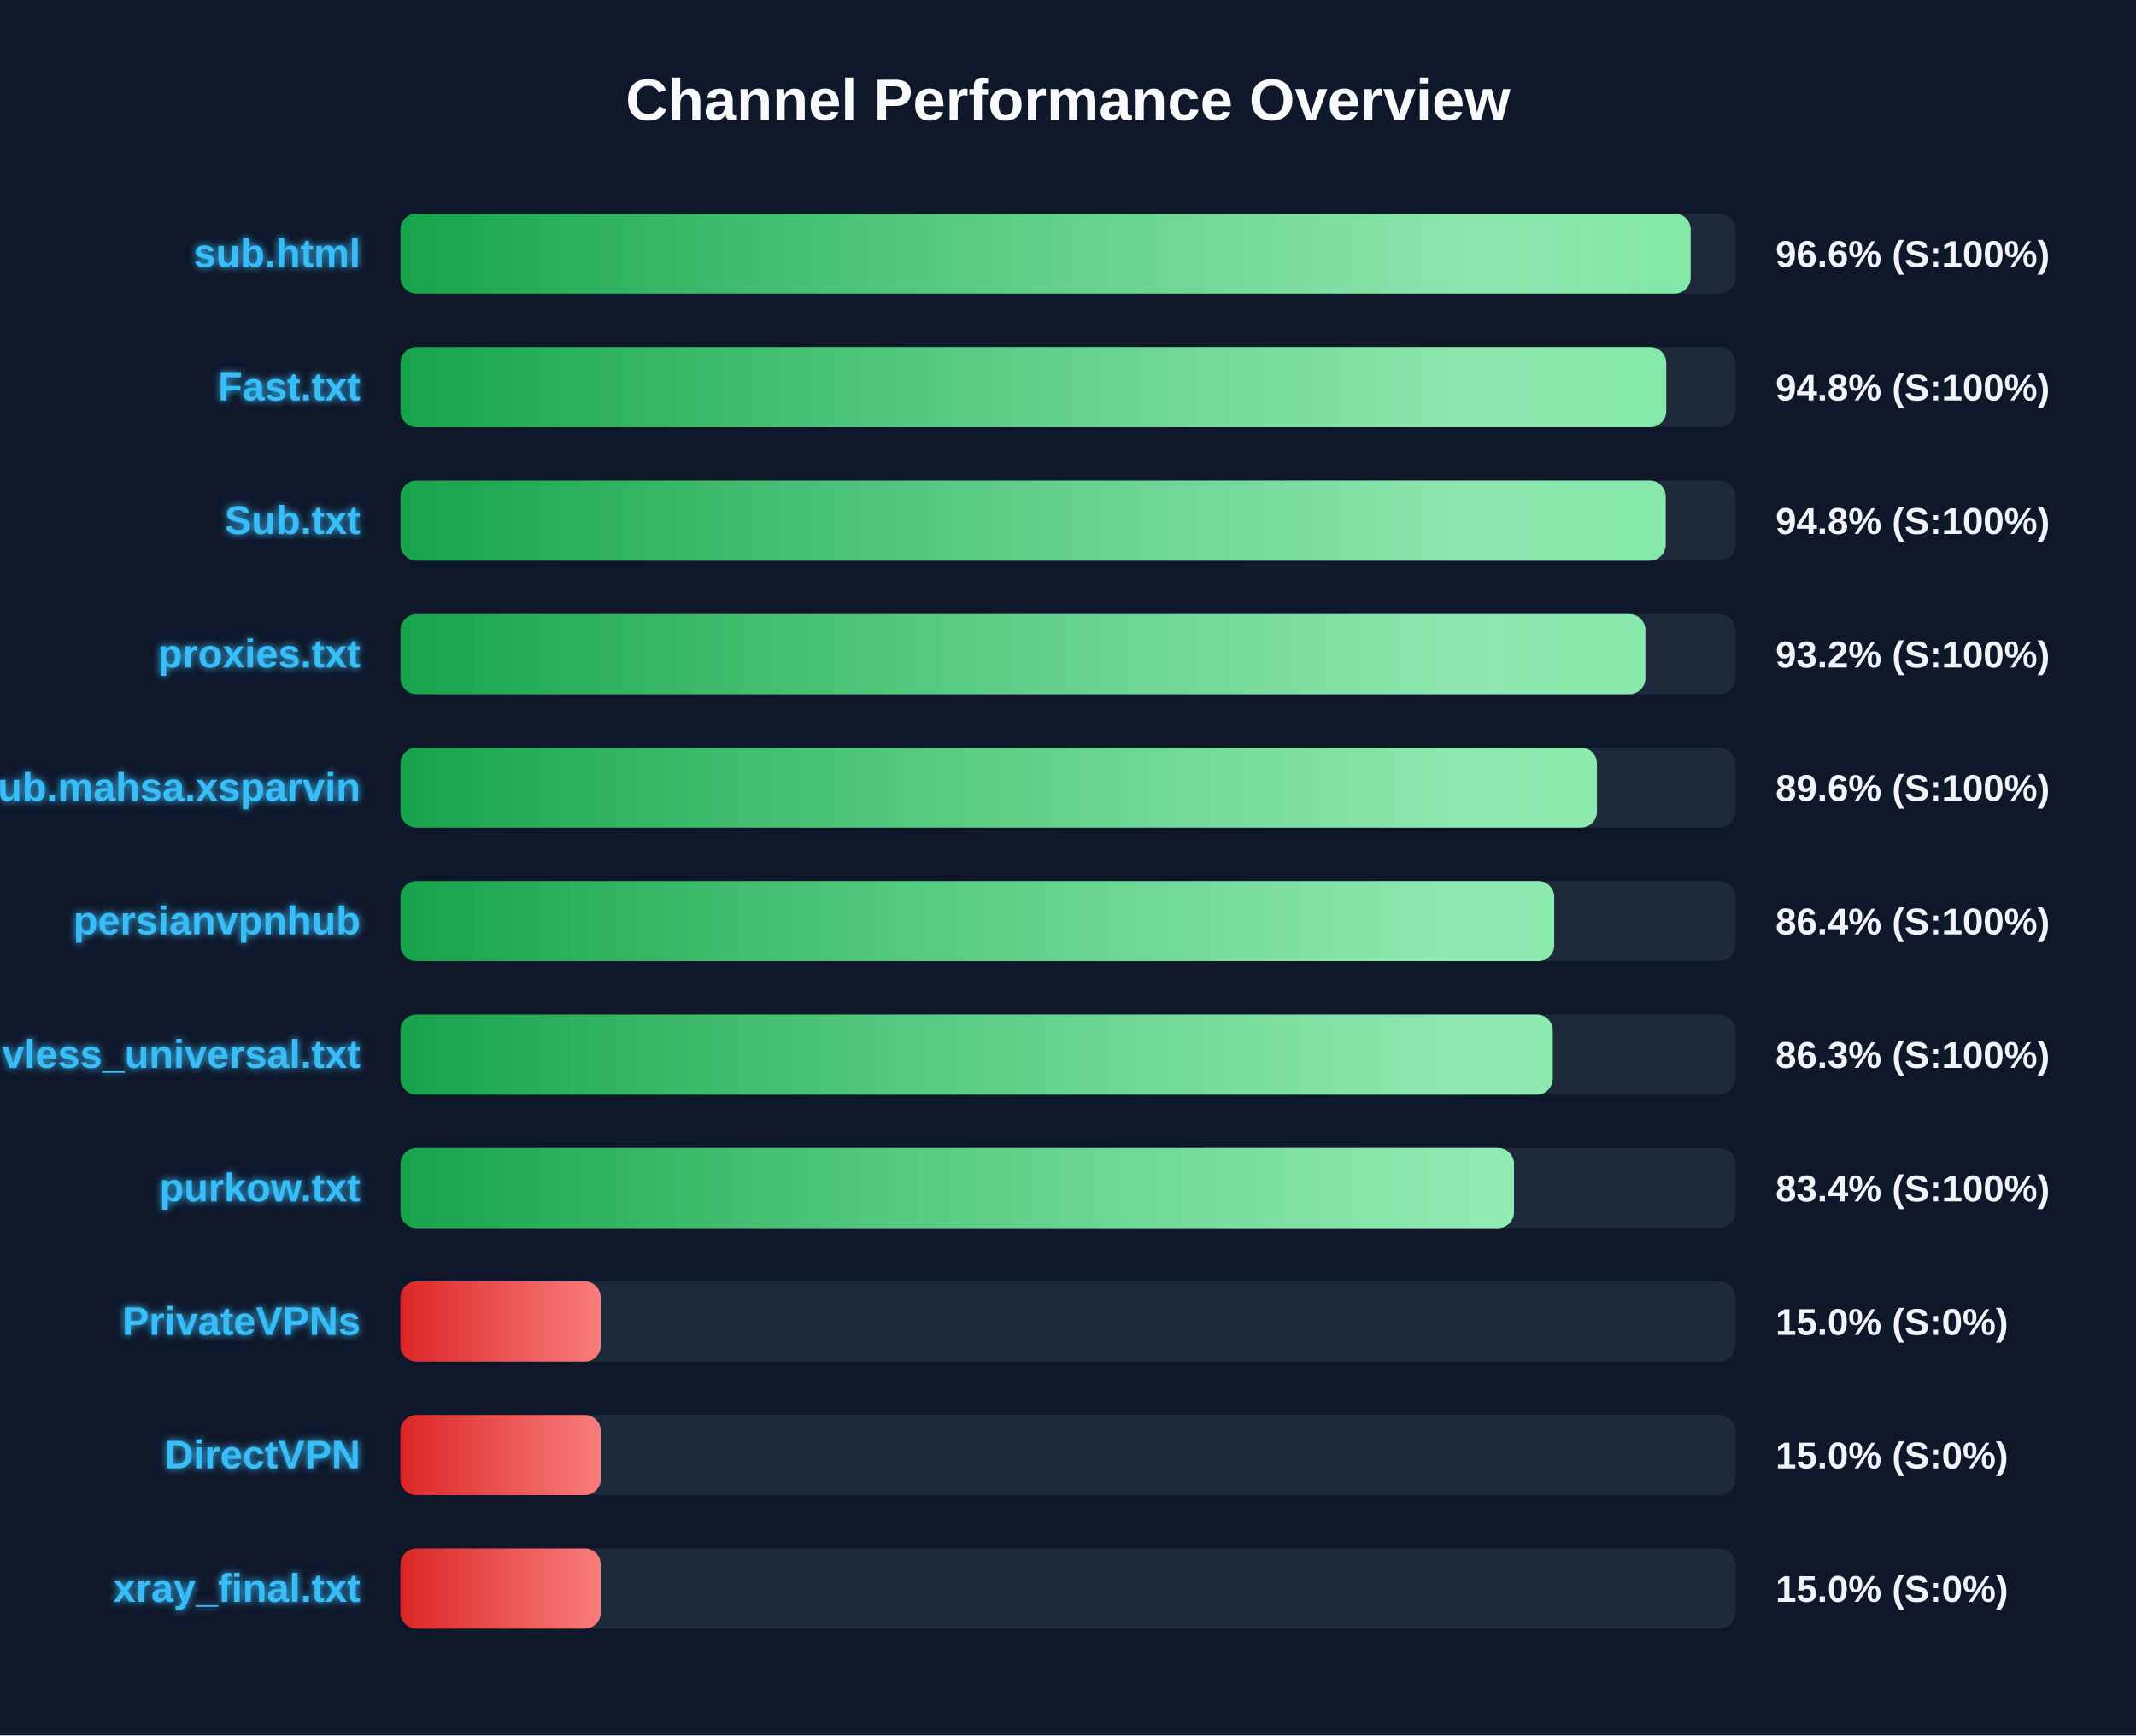
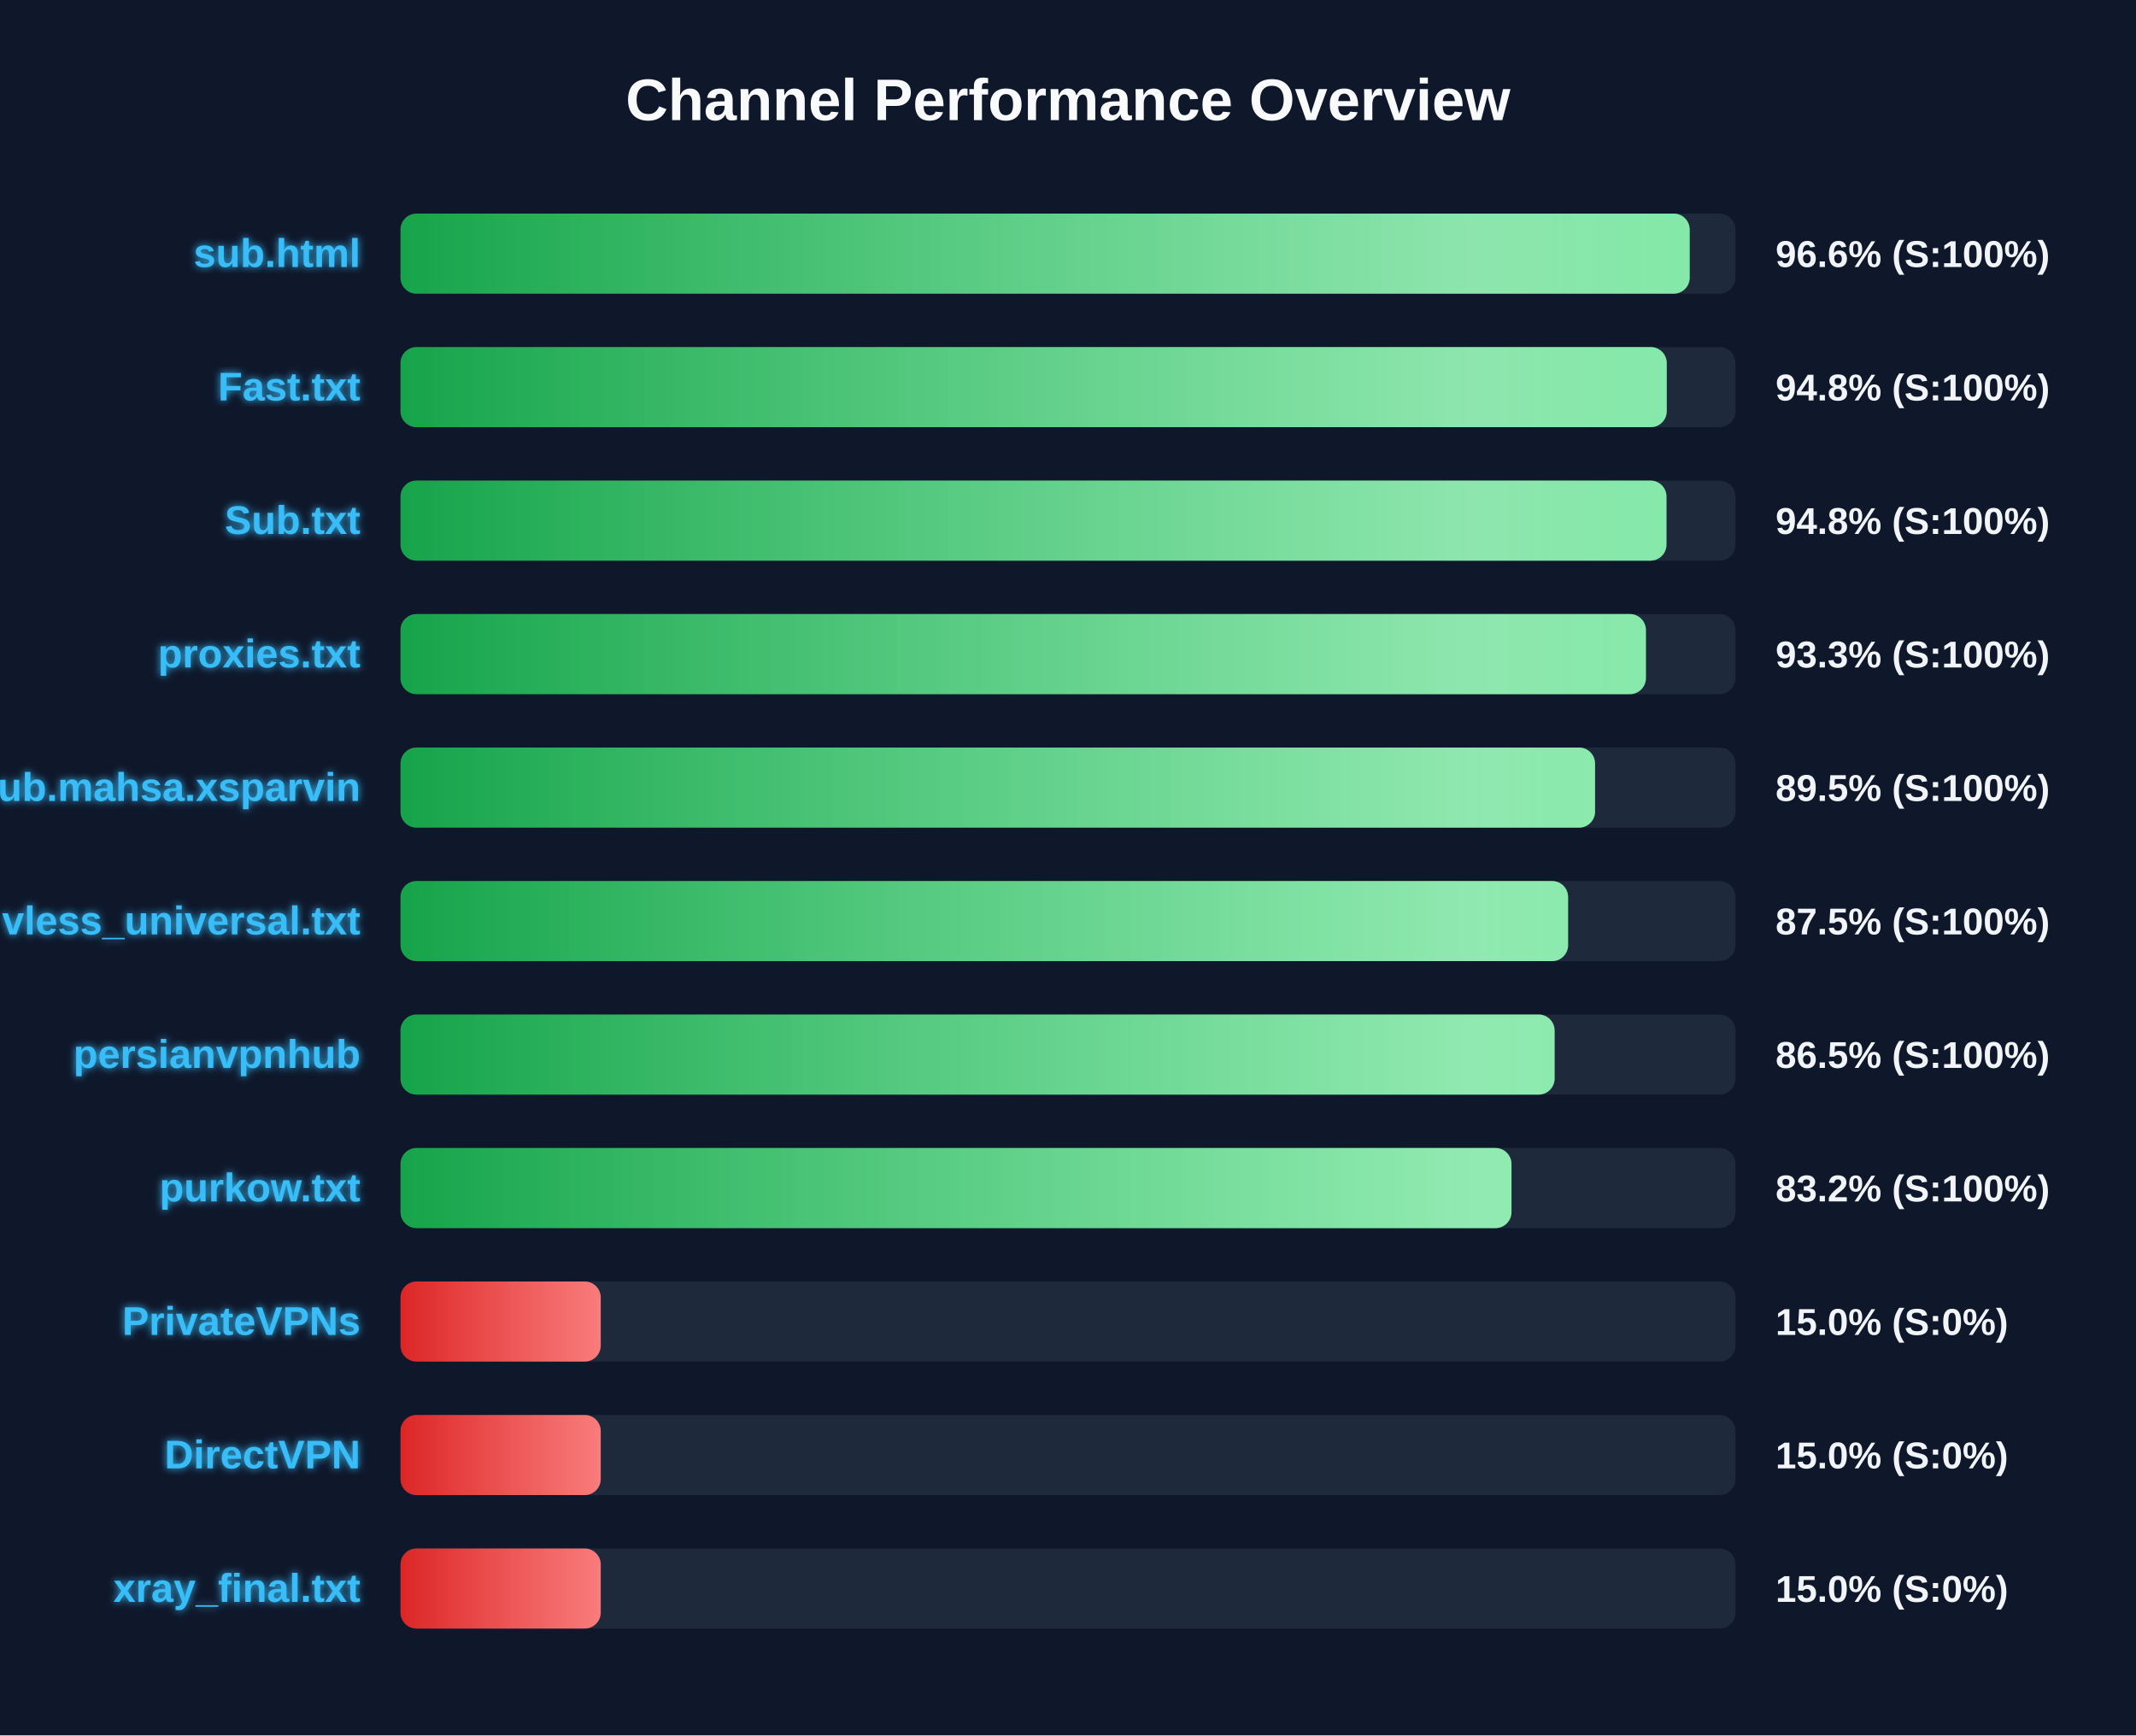
<svg xmlns="http://www.w3.org/2000/svg" width="800" height="650" version="1.1">
  <defs>
    <linearGradient id="grad-green" x1="0%" y1="0%" x2="100%" y2="0%">
      <stop offset="0%" stop-color="#16a34a" />
      <stop offset="100%" stop-color="#4ade80" />
    </linearGradient>
    <linearGradient id="grad-yellow" x1="0%" y1="0%" x2="100%" y2="0%">
      <stop offset="0%" stop-color="#ca8a04" />
      <stop offset="100%" stop-color="#fde047" />
    </linearGradient>
    <linearGradient id="grad-red" x1="0%" y1="0%" x2="100%" y2="0%">
      <stop offset="0%" stop-color="#dc2626" />
      <stop offset="100%" stop-color="#f87171" />
    </linearGradient>
    <linearGradient id="shimmer" x1="0%" y1="0%" x2="100%" y2="0%">
      <stop offset="0%" stop-color="rgba(255,255,255,0)" />
      <stop offset="50%" stop-color="rgba(255,255,255,0.4)" />
      <stop offset="100%" stop-color="rgba(255,255,255,0)" />
    </linearGradient>
    <filter id="glow" x="-20%" y="-20%" width="140%" height="140%">
      <feGaussianBlur stdDeviation="1.5" result="blur" />
      <feComposite in="SourceGraphic" in2="blur" operator="over" />
    </filter>
  </defs>
  <style>
        .bg-rect { fill: #0f172a; }
        .title { font: bold 22px 'Segoe UI', Arial, sans-serif; fill: #f8fafc; }
        .row { font: bold 15px 'Segoe UI', Arial, sans-serif; fill: #38bdf8; filter: url(#glow); }
        .score { font: bold 14px 'Segoe UI', Arial, sans-serif; fill: #f1f5f9; }
        @keyframes shimmer-anim {
            0% { transform: translateX(-100%); }
            100% { transform: translateX(200%); }
        }
        .shimmer-rect {
            animation: shimmer-anim 2.5s infinite linear;
        }
    </style>
  <rect width="100%" height="100%" class="bg-rect" />
  <text x="400" y="45" text-anchor="middle" class="title">Channel Performance Overview</text>
  <rect x="150" y="80" width="500" height="30" fill="#1e293b" rx="6" />
  <clipPath id="clip-0">
-     <rect x="150" y="80" width="483.2" height="30" rx="6" />
+     <rect x="150" y="80" width="482.85" height="30" rx="6" />
  </clipPath>
-   <rect x="150" y="80" width="483.2" height="30" fill="url(#grad-green)" rx="6" />
+   <rect x="150" y="80" width="482.85" height="30" fill="url(#grad-green)" rx="6" />
  <g clip-path="url(#clip-0)">
    <rect x="150" y="80" width="100%" height="30" fill="url(#shimmer)" class="shimmer-rect" />
  </g>
  <text x="135" y="100" text-anchor="end" class="row">sub.html</text>
  <text x="665" y="100" text-anchor="start" class="score">96.6% (S:100%)</text>
  <rect x="150" y="130" width="500" height="30" fill="#1e293b" rx="6" />
  <clipPath id="clip-1">
-     <rect x="150" y="130" width="474.05" height="30" rx="6" />
+     <rect x="150" y="130" width="474.25" height="30" rx="6" />
  </clipPath>
-   <rect x="150" y="130" width="474.05" height="30" fill="url(#grad-green)" rx="6" />
+   <rect x="150" y="130" width="474.25" height="30" fill="url(#grad-green)" rx="6" />
  <g clip-path="url(#clip-1)">
    <rect x="150" y="130" width="100%" height="30" fill="url(#shimmer)" class="shimmer-rect" />
  </g>
  <text x="135" y="150" text-anchor="end" class="row">Fast.txt</text>
  <text x="665" y="150" text-anchor="start" class="score">94.8% (S:100%)</text>
  <rect x="150" y="180" width="500" height="30" fill="#1e293b" rx="6" />
  <clipPath id="clip-2">
-     <rect x="150" y="180" width="473.85" height="30" rx="6" />
+     <rect x="150" y="180" width="474.15" height="30" rx="6" />
  </clipPath>
-   <rect x="150" y="180" width="473.85" height="30" fill="url(#grad-green)" rx="6" />
+   <rect x="150" y="180" width="474.15" height="30" fill="url(#grad-green)" rx="6" />
  <g clip-path="url(#clip-2)">
    <rect x="150" y="180" width="100%" height="30" fill="url(#shimmer)" class="shimmer-rect" />
  </g>
  <text x="135" y="200" text-anchor="end" class="row">Sub.txt</text>
  <text x="665" y="200" text-anchor="start" class="score">94.8% (S:100%)</text>
  <rect x="150" y="230" width="500" height="30" fill="#1e293b" rx="6" />
  <clipPath id="clip-3">
-     <rect x="150" y="230" width="466.25" height="30" rx="6" />
+     <rect x="150" y="230" width="466.45" height="30" rx="6" />
  </clipPath>
-   <rect x="150" y="230" width="466.25" height="30" fill="url(#grad-green)" rx="6" />
+   <rect x="150" y="230" width="466.45" height="30" fill="url(#grad-green)" rx="6" />
  <g clip-path="url(#clip-3)">
    <rect x="150" y="230" width="100%" height="30" fill="url(#shimmer)" class="shimmer-rect" />
  </g>
  <text x="135" y="250" text-anchor="end" class="row">proxies.txt</text>
-   <text x="665" y="250" text-anchor="start" class="score">93.2% (S:100%)</text>
+   <text x="665" y="250" text-anchor="start" class="score">93.3% (S:100%)</text>
  <rect x="150" y="280" width="500" height="30" fill="#1e293b" rx="6" />
  <clipPath id="clip-4">
-     <rect x="150" y="280" width="448.1" height="30" rx="6" />
+     <rect x="150" y="280" width="447.4" height="30" rx="6" />
  </clipPath>
-   <rect x="150" y="280" width="448.1" height="30" fill="url(#grad-green)" rx="6" />
+   <rect x="150" y="280" width="447.4" height="30" fill="url(#grad-green)" rx="6" />
  <g clip-path="url(#clip-4)">
    <rect x="150" y="280" width="100%" height="30" fill="url(#shimmer)" class="shimmer-rect" />
  </g>
  <text x="135" y="300" text-anchor="end" class="row">Sub.mahsa.xsparvin</text>
-   <text x="665" y="300" text-anchor="start" class="score">89.6% (S:100%)</text>
+   <text x="665" y="300" text-anchor="start" class="score">89.5% (S:100%)</text>
  <rect x="150" y="330" width="500" height="30" fill="#1e293b" rx="6" />
  <clipPath id="clip-5">
-     <rect x="150" y="330" width="432.1" height="30" rx="6" />
+     <rect x="150" y="330" width="437.3" height="30" rx="6" />
  </clipPath>
-   <rect x="150" y="330" width="432.1" height="30" fill="url(#grad-green)" rx="6" />
+   <rect x="150" y="330" width="437.3" height="30" fill="url(#grad-green)" rx="6" />
  <g clip-path="url(#clip-5)">
    <rect x="150" y="330" width="100%" height="30" fill="url(#shimmer)" class="shimmer-rect" />
  </g>
-   <text x="135" y="350" text-anchor="end" class="row">persianvpnhub</text>
-   <text x="665" y="350" text-anchor="start" class="score">86.4% (S:100%)</text>
+   <text x="135" y="350" text-anchor="end" class="row">vless_universal.txt</text>
+   <text x="665" y="350" text-anchor="start" class="score">87.5% (S:100%)</text>
  <rect x="150" y="380" width="500" height="30" fill="#1e293b" rx="6" />
  <clipPath id="clip-6">
-     <rect x="150" y="380" width="431.55" height="30" rx="6" />
+     <rect x="150" y="380" width="432.25" height="30" rx="6" />
  </clipPath>
-   <rect x="150" y="380" width="431.55" height="30" fill="url(#grad-green)" rx="6" />
+   <rect x="150" y="380" width="432.25" height="30" fill="url(#grad-green)" rx="6" />
  <g clip-path="url(#clip-6)">
    <rect x="150" y="380" width="100%" height="30" fill="url(#shimmer)" class="shimmer-rect" />
  </g>
-   <text x="135" y="400" text-anchor="end" class="row">vless_universal.txt</text>
-   <text x="665" y="400" text-anchor="start" class="score">86.3% (S:100%)</text>
+   <text x="135" y="400" text-anchor="end" class="row">persianvpnhub</text>
+   <text x="665" y="400" text-anchor="start" class="score">86.5% (S:100%)</text>
  <rect x="150" y="430" width="500" height="30" fill="#1e293b" rx="6" />
  <clipPath id="clip-7">
-     <rect x="150" y="430" width="417.05" height="30" rx="6" />
+     <rect x="150" y="430" width="416.1" height="30" rx="6" />
  </clipPath>
-   <rect x="150" y="430" width="417.05" height="30" fill="url(#grad-green)" rx="6" />
+   <rect x="150" y="430" width="416.1" height="30" fill="url(#grad-green)" rx="6" />
  <g clip-path="url(#clip-7)">
    <rect x="150" y="430" width="100%" height="30" fill="url(#shimmer)" class="shimmer-rect" />
  </g>
  <text x="135" y="450" text-anchor="end" class="row">purkow.txt</text>
-   <text x="665" y="450" text-anchor="start" class="score">83.4% (S:100%)</text>
+   <text x="665" y="450" text-anchor="start" class="score">83.2% (S:100%)</text>
  <rect x="150" y="480" width="500" height="30" fill="#1e293b" rx="6" />
  <clipPath id="clip-8">
    <rect x="150" y="480" width="75.0" height="30" rx="6" />
  </clipPath>
  <rect x="150" y="480" width="75.0" height="30" fill="url(#grad-red)" rx="6" />
  <g clip-path="url(#clip-8)">
    <rect x="150" y="480" width="100%" height="30" fill="url(#shimmer)" class="shimmer-rect" />
  </g>
  <text x="135" y="500" text-anchor="end" class="row">PrivateVPNs</text>
  <text x="665" y="500" text-anchor="start" class="score">15.0% (S:0%)</text>
  <rect x="150" y="530" width="500" height="30" fill="#1e293b" rx="6" />
  <clipPath id="clip-9">
    <rect x="150" y="530" width="75.0" height="30" rx="6" />
  </clipPath>
  <rect x="150" y="530" width="75.0" height="30" fill="url(#grad-red)" rx="6" />
  <g clip-path="url(#clip-9)">
    <rect x="150" y="530" width="100%" height="30" fill="url(#shimmer)" class="shimmer-rect" />
  </g>
  <text x="135" y="550" text-anchor="end" class="row">DirectVPN</text>
  <text x="665" y="550" text-anchor="start" class="score">15.0% (S:0%)</text>
  <rect x="150" y="580" width="500" height="30" fill="#1e293b" rx="6" />
  <clipPath id="clip-10">
    <rect x="150" y="580" width="75.0" height="30" rx="6" />
  </clipPath>
  <rect x="150" y="580" width="75.0" height="30" fill="url(#grad-red)" rx="6" />
  <g clip-path="url(#clip-10)">
    <rect x="150" y="580" width="100%" height="30" fill="url(#shimmer)" class="shimmer-rect" />
  </g>
  <text x="135" y="600" text-anchor="end" class="row">xray_final.txt</text>
  <text x="665" y="600" text-anchor="start" class="score">15.0% (S:0%)</text>
</svg>
